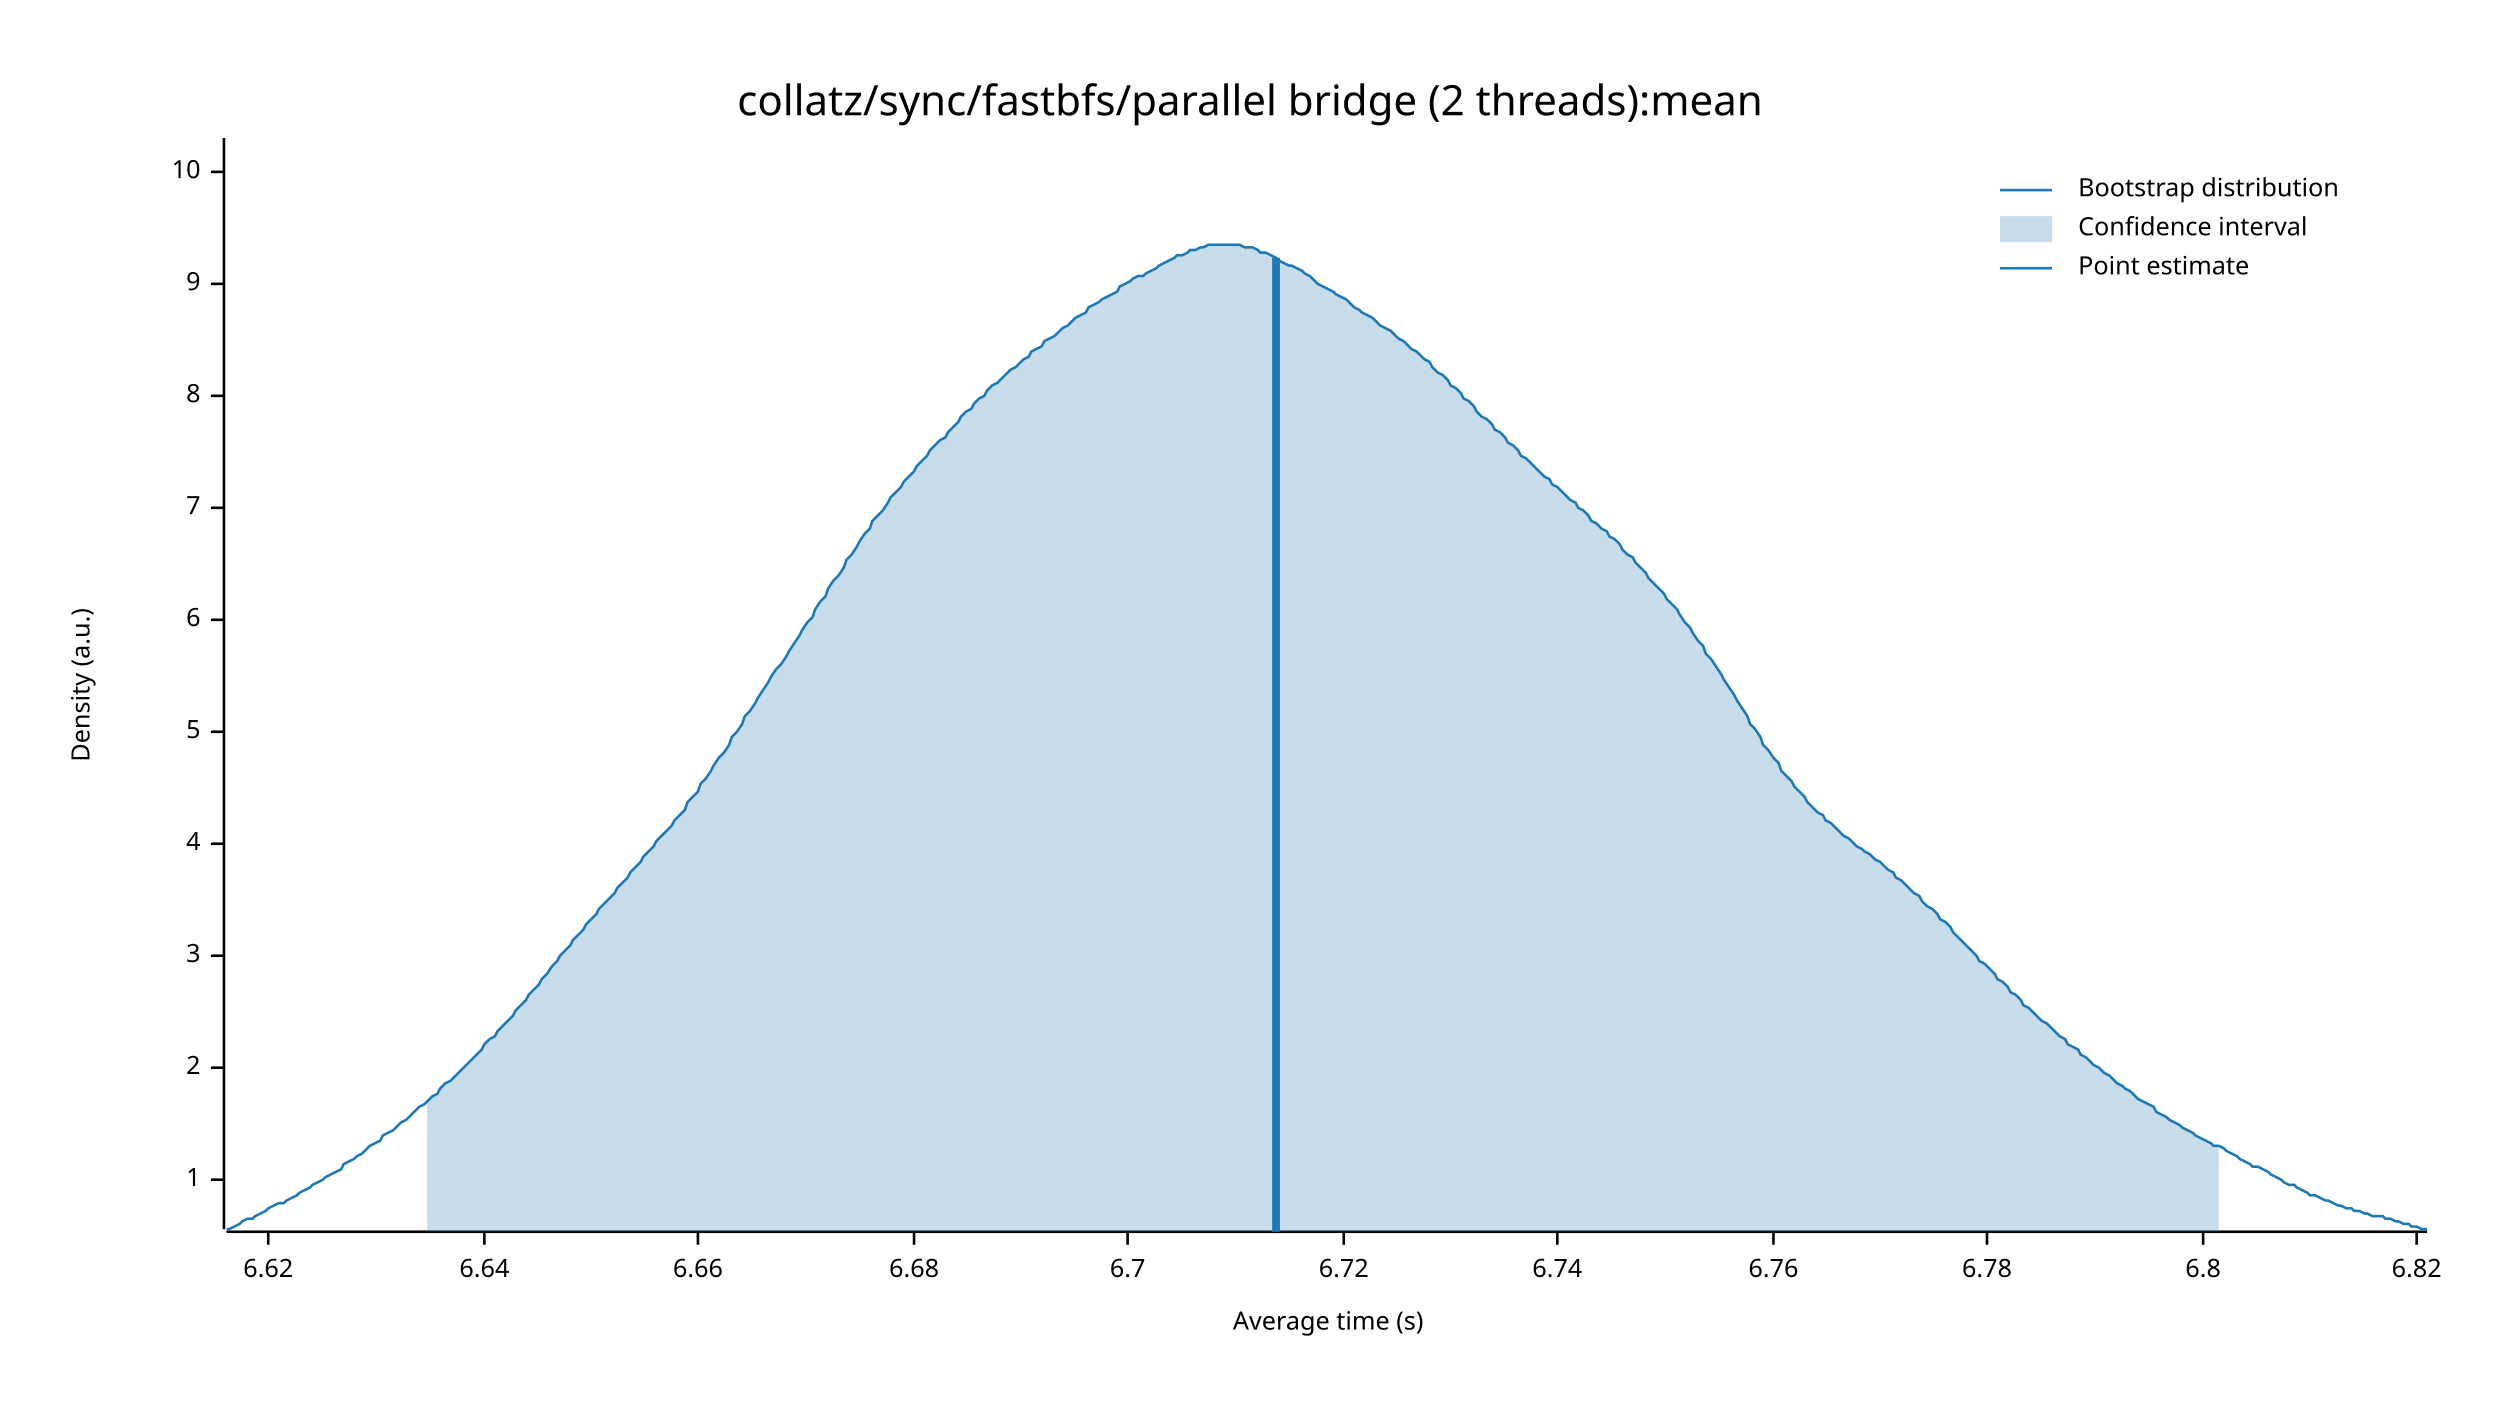
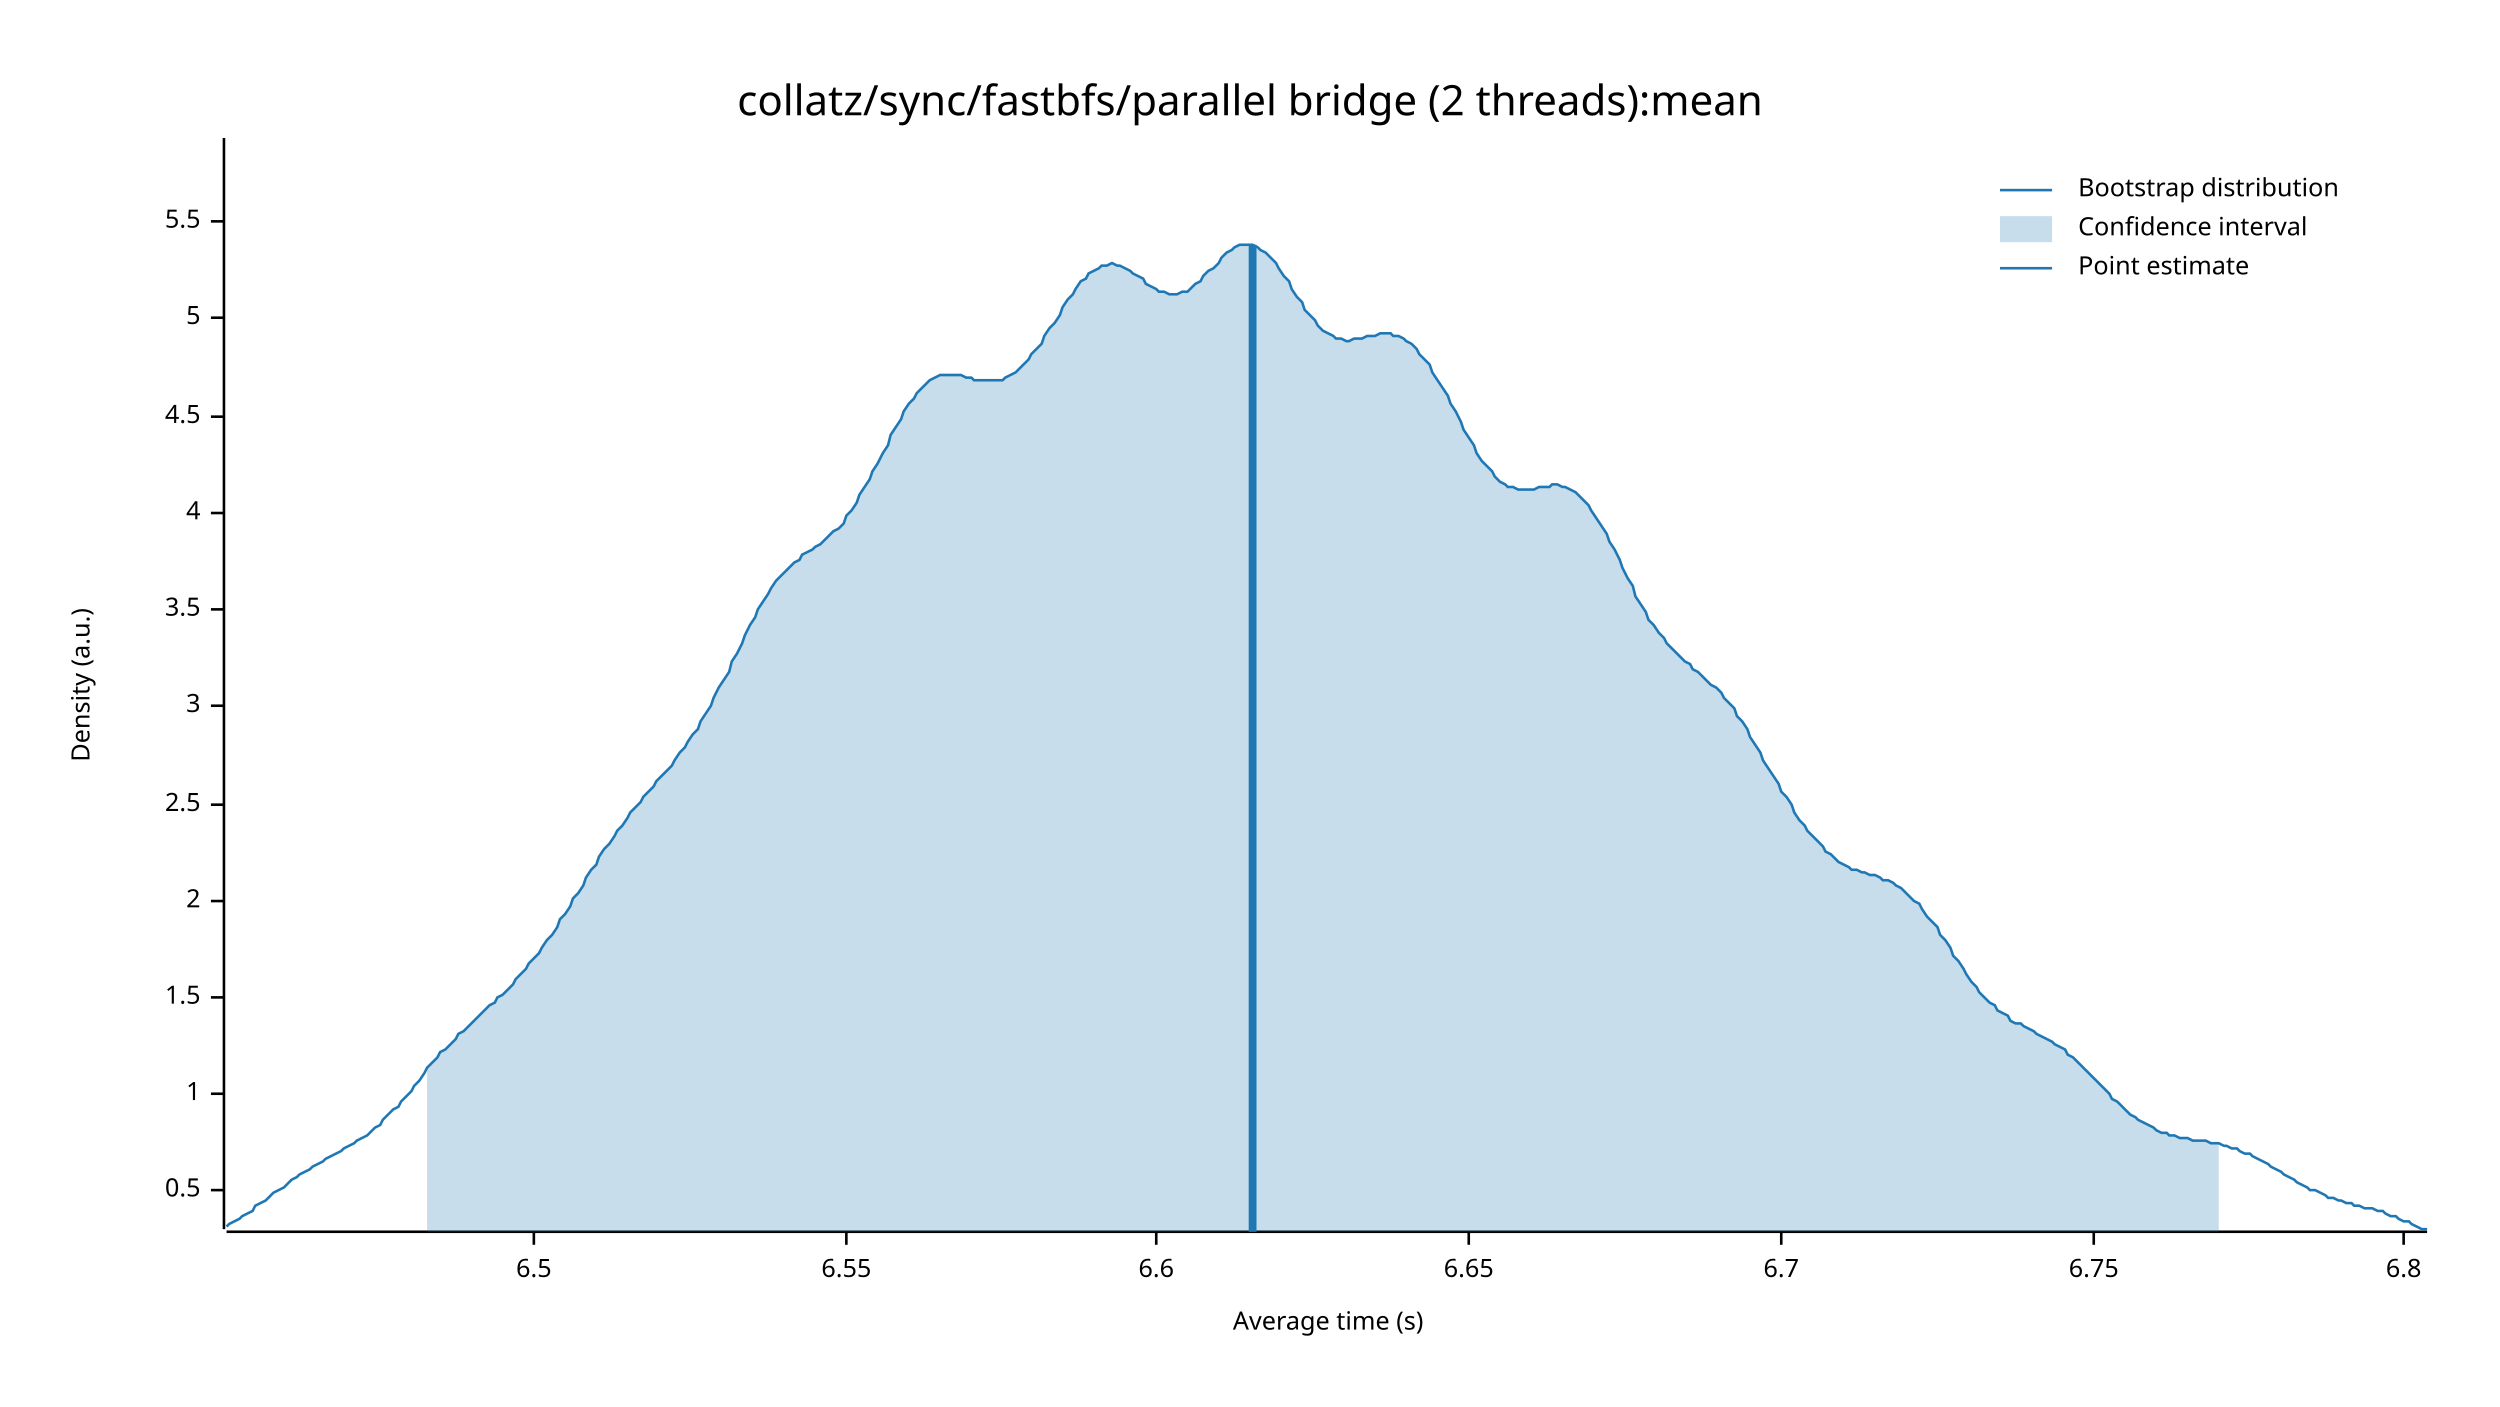
<svg xmlns="http://www.w3.org/2000/svg" width="960" height="540" viewBox="0 0 960 540">
  <text x="480" y="32" dy="0.76em" text-anchor="middle" font-family="sans-serif" font-size="16.129" opacity="1" fill="#000000">
collatz/sync/fastbfs/parallel bridge (2 threads):mean
</text>
  <text x="27" y="263" dy="0.76em" text-anchor="middle" font-family="sans-serif" font-size="9.677" opacity="1" fill="#000000" transform="rotate(270, 27, 263)">
Density (a.u.)
</text>
  <text x="510" y="513" dy="-0.5ex" text-anchor="middle" font-family="sans-serif" font-size="9.677" opacity="1" fill="#000000">
Average time (s)
</text>
  <polyline fill="none" opacity="1" stroke="#000000" stroke-width="1" points="86,53 86,472 " />
-   <text x="77" y="453" dy="0.5ex" text-anchor="end" font-family="sans-serif" font-size="9.677" opacity="1" fill="#000000">
+   <text x="77" y="457" dy="0.5ex" text-anchor="end" font-family="sans-serif" font-size="9.677" opacity="1" fill="#000000">
+ 0.5
+ </text>
+   <polyline fill="none" opacity="1" stroke="#000000" stroke-width="1" points="81,457 86,457 " />
+   <text x="77" y="420" dy="0.5ex" text-anchor="end" font-family="sans-serif" font-size="9.677" opacity="1" fill="#000000">
1
</text>
-   <polyline fill="none" opacity="1" stroke="#000000" stroke-width="1" points="81,453 86,453 " />
-   <text x="77" y="410" dy="0.5ex" text-anchor="end" font-family="sans-serif" font-size="9.677" opacity="1" fill="#000000">
+   <polyline fill="none" opacity="1" stroke="#000000" stroke-width="1" points="81,420 86,420 " />
+   <text x="77" y="383" dy="0.5ex" text-anchor="end" font-family="sans-serif" font-size="9.677" opacity="1" fill="#000000">
+ 1.5
+ </text>
+   <polyline fill="none" opacity="1" stroke="#000000" stroke-width="1" points="81,383 86,383 " />
+   <text x="77" y="346" dy="0.5ex" text-anchor="end" font-family="sans-serif" font-size="9.677" opacity="1" fill="#000000">
2
</text>
-   <polyline fill="none" opacity="1" stroke="#000000" stroke-width="1" points="81,410 86,410 " />
-   <text x="77" y="367" dy="0.5ex" text-anchor="end" font-family="sans-serif" font-size="9.677" opacity="1" fill="#000000">
+   <polyline fill="none" opacity="1" stroke="#000000" stroke-width="1" points="81,346 86,346 " />
+   <text x="77" y="309" dy="0.5ex" text-anchor="end" font-family="sans-serif" font-size="9.677" opacity="1" fill="#000000">
+ 2.5
+ </text>
+   <polyline fill="none" opacity="1" stroke="#000000" stroke-width="1" points="81,309 86,309 " />
+   <text x="77" y="271" dy="0.5ex" text-anchor="end" font-family="sans-serif" font-size="9.677" opacity="1" fill="#000000">
3
</text>
-   <polyline fill="none" opacity="1" stroke="#000000" stroke-width="1" points="81,367 86,367 " />
-   <text x="77" y="324" dy="0.5ex" text-anchor="end" font-family="sans-serif" font-size="9.677" opacity="1" fill="#000000">
+   <polyline fill="none" opacity="1" stroke="#000000" stroke-width="1" points="81,271 86,271 " />
+   <text x="77" y="234" dy="0.5ex" text-anchor="end" font-family="sans-serif" font-size="9.677" opacity="1" fill="#000000">
+ 3.5
+ </text>
+   <polyline fill="none" opacity="1" stroke="#000000" stroke-width="1" points="81,234 86,234 " />
+   <text x="77" y="197" dy="0.5ex" text-anchor="end" font-family="sans-serif" font-size="9.677" opacity="1" fill="#000000">
4
</text>
-   <polyline fill="none" opacity="1" stroke="#000000" stroke-width="1" points="81,324 86,324 " />
-   <text x="77" y="281" dy="0.5ex" text-anchor="end" font-family="sans-serif" font-size="9.677" opacity="1" fill="#000000">
+   <polyline fill="none" opacity="1" stroke="#000000" stroke-width="1" points="81,197 86,197 " />
+   <text x="77" y="160" dy="0.5ex" text-anchor="end" font-family="sans-serif" font-size="9.677" opacity="1" fill="#000000">
+ 4.5
+ </text>
+   <polyline fill="none" opacity="1" stroke="#000000" stroke-width="1" points="81,160 86,160 " />
+   <text x="77" y="122" dy="0.5ex" text-anchor="end" font-family="sans-serif" font-size="9.677" opacity="1" fill="#000000">
5
</text>
-   <polyline fill="none" opacity="1" stroke="#000000" stroke-width="1" points="81,281 86,281 " />
-   <text x="77" y="238" dy="0.5ex" text-anchor="end" font-family="sans-serif" font-size="9.677" opacity="1" fill="#000000">
- 6
+   <polyline fill="none" opacity="1" stroke="#000000" stroke-width="1" points="81,122 86,122 " />
+   <text x="77" y="85" dy="0.5ex" text-anchor="end" font-family="sans-serif" font-size="9.677" opacity="1" fill="#000000">
+ 5.5
</text>
-   <polyline fill="none" opacity="1" stroke="#000000" stroke-width="1" points="81,238 86,238 " />
-   <text x="77" y="195" dy="0.5ex" text-anchor="end" font-family="sans-serif" font-size="9.677" opacity="1" fill="#000000">
- 7
+   <polyline fill="none" opacity="1" stroke="#000000" stroke-width="1" points="81,85 86,85 " />
+   <polyline fill="none" opacity="1" stroke="#000000" stroke-width="1" points="87,473 932,473 " />
+   <text x="205" y="483" dy="0.76em" text-anchor="middle" font-family="sans-serif" font-size="9.677" opacity="1" fill="#000000">
+ 6.5
</text>
-   <polyline fill="none" opacity="1" stroke="#000000" stroke-width="1" points="81,195 86,195 " />
-   <text x="77" y="152" dy="0.5ex" text-anchor="end" font-family="sans-serif" font-size="9.677" opacity="1" fill="#000000">
- 8
+   <polyline fill="none" opacity="1" stroke="#000000" stroke-width="1" points="205,473 205,478 " />
+   <text x="325" y="483" dy="0.76em" text-anchor="middle" font-family="sans-serif" font-size="9.677" opacity="1" fill="#000000">
+ 6.55
</text>
-   <polyline fill="none" opacity="1" stroke="#000000" stroke-width="1" points="81,152 86,152 " />
-   <text x="77" y="109" dy="0.5ex" text-anchor="end" font-family="sans-serif" font-size="9.677" opacity="1" fill="#000000">
- 9
+   <polyline fill="none" opacity="1" stroke="#000000" stroke-width="1" points="325,473 325,478 " />
+   <text x="444" y="483" dy="0.76em" text-anchor="middle" font-family="sans-serif" font-size="9.677" opacity="1" fill="#000000">
+ 6.6
</text>
-   <polyline fill="none" opacity="1" stroke="#000000" stroke-width="1" points="81,109 86,109 " />
-   <text x="77" y="66" dy="0.5ex" text-anchor="end" font-family="sans-serif" font-size="9.677" opacity="1" fill="#000000">
- 10
+   <polyline fill="none" opacity="1" stroke="#000000" stroke-width="1" points="444,473 444,478 " />
+   <text x="564" y="483" dy="0.76em" text-anchor="middle" font-family="sans-serif" font-size="9.677" opacity="1" fill="#000000">
+ 6.65
</text>
-   <polyline fill="none" opacity="1" stroke="#000000" stroke-width="1" points="81,66 86,66 " />
-   <polyline fill="none" opacity="1" stroke="#000000" stroke-width="1" points="87,473 932,473 " />
-   <text x="103" y="483" dy="0.76em" text-anchor="middle" font-family="sans-serif" font-size="9.677" opacity="1" fill="#000000">
- 6.62
- </text>
-   <polyline fill="none" opacity="1" stroke="#000000" stroke-width="1" points="103,473 103,478 " />
-   <text x="186" y="483" dy="0.76em" text-anchor="middle" font-family="sans-serif" font-size="9.677" opacity="1" fill="#000000">
- 6.64
- </text>
-   <polyline fill="none" opacity="1" stroke="#000000" stroke-width="1" points="186,473 186,478 " />
-   <text x="268" y="483" dy="0.76em" text-anchor="middle" font-family="sans-serif" font-size="9.677" opacity="1" fill="#000000">
- 6.66
- </text>
-   <polyline fill="none" opacity="1" stroke="#000000" stroke-width="1" points="268,473 268,478 " />
-   <text x="351" y="483" dy="0.76em" text-anchor="middle" font-family="sans-serif" font-size="9.677" opacity="1" fill="#000000">
- 6.68
- </text>
-   <polyline fill="none" opacity="1" stroke="#000000" stroke-width="1" points="351,473 351,478 " />
-   <text x="433" y="483" dy="0.76em" text-anchor="middle" font-family="sans-serif" font-size="9.677" opacity="1" fill="#000000">
+   <polyline fill="none" opacity="1" stroke="#000000" stroke-width="1" points="564,473 564,478 " />
+   <text x="684" y="483" dy="0.76em" text-anchor="middle" font-family="sans-serif" font-size="9.677" opacity="1" fill="#000000">
6.7
</text>
-   <polyline fill="none" opacity="1" stroke="#000000" stroke-width="1" points="433,473 433,478 " />
-   <text x="516" y="483" dy="0.76em" text-anchor="middle" font-family="sans-serif" font-size="9.677" opacity="1" fill="#000000">
- 6.72
+   <polyline fill="none" opacity="1" stroke="#000000" stroke-width="1" points="684,473 684,478 " />
+   <text x="804" y="483" dy="0.76em" text-anchor="middle" font-family="sans-serif" font-size="9.677" opacity="1" fill="#000000">
+ 6.75
</text>
-   <polyline fill="none" opacity="1" stroke="#000000" stroke-width="1" points="516,473 516,478 " />
-   <text x="598" y="483" dy="0.76em" text-anchor="middle" font-family="sans-serif" font-size="9.677" opacity="1" fill="#000000">
- 6.74
- </text>
-   <polyline fill="none" opacity="1" stroke="#000000" stroke-width="1" points="598,473 598,478 " />
-   <text x="681" y="483" dy="0.76em" text-anchor="middle" font-family="sans-serif" font-size="9.677" opacity="1" fill="#000000">
- 6.76
- </text>
-   <polyline fill="none" opacity="1" stroke="#000000" stroke-width="1" points="681,473 681,478 " />
-   <text x="763" y="483" dy="0.76em" text-anchor="middle" font-family="sans-serif" font-size="9.677" opacity="1" fill="#000000">
- 6.78
- </text>
-   <polyline fill="none" opacity="1" stroke="#000000" stroke-width="1" points="763,473 763,478 " />
-   <text x="846" y="483" dy="0.76em" text-anchor="middle" font-family="sans-serif" font-size="9.677" opacity="1" fill="#000000">
+   <polyline fill="none" opacity="1" stroke="#000000" stroke-width="1" points="804,473 804,478 " />
+   <text x="923" y="483" dy="0.76em" text-anchor="middle" font-family="sans-serif" font-size="9.677" opacity="1" fill="#000000">
6.8
</text>
-   <polyline fill="none" opacity="1" stroke="#000000" stroke-width="1" points="846,473 846,478 " />
-   <text x="928" y="483" dy="0.76em" text-anchor="middle" font-family="sans-serif" font-size="9.677" opacity="1" fill="#000000">
- 6.82
- </text>
-   <polyline fill="none" opacity="1" stroke="#000000" stroke-width="1" points="928,473 928,478 " />
-   <polyline fill="none" opacity="1" stroke="#1F78B4" stroke-width="1" points="87,472 88,472 90,471 92,470 93,469 95,468 97,468 98,467 100,466 102,465 103,464 105,463 107,462 109,462 110,461 112,460 114,459 115,458 117,457 119,456 120,455 122,454 124,453 125,452 127,451 129,450 131,449 132,447 134,446 136,445 137,444 139,443 141,441 142,440 144,439 146,438 147,436 149,435 151,434 153,432 154,431 156,430 158,428 159,427 161,425 163,424 164,423 166,421 168,420 169,418 171,416 173,415 175,413 176,412 178,410 180,408 181,407 183,405 185,403 186,401 188,399 190,398 191,396 193,394 195,392 197,390 198,388 200,386 202,384 203,382 205,380 207,378 208,376 210,374 212,371 214,369 215,367 217,365 219,363 220,361 222,359 224,357 225,355 227,353 229,351 230,349 232,347 234,345 236,343 237,341 239,339 241,337 242,335 244,333 246,331 247,329 249,327 251,325 252,323 254,321 256,319 258,317 259,315 261,313 263,311 264,308 266,306 268,304 269,301 271,299 273,296 274,294 276,291 278,289 280,286 281,283 283,281 285,278 286,275 288,273 290,270 291,268 293,265 295,262 296,260 298,257 300,255 302,252 303,250 305,247 307,244 308,242 310,239 312,237 313,234 315,231 317,229 318,226 320,223 322,221 324,218 325,215 327,213 329,210 330,208 332,205 334,203 335,200 337,198 339,196 341,193 342,191 344,189 346,187 347,185 349,183 351,181 352,179 354,177 356,175 357,173 359,171 361,169 363,168 364,166 366,164 368,162 369,160 371,158 373,157 374,155 376,153 378,152 379,150 381,148 383,147 385,145 386,144 388,142 390,141 391,140 393,138 395,137 396,135 398,134 400,133 401,131 403,130 405,129 407,127 408,126 410,125 412,123 413,122 415,121 417,120 418,118 420,117 422,116 423,115 425,114 427,113 429,112 430,110 432,109 434,108 435,107 437,106 439,106 440,105 442,104 444,103 445,102 447,101 449,100 451,99 452,98 454,98 456,97 457,96 459,96 461,95 462,95 464,94 466,94 468,94 469,94 471,94 473,94 474,94 476,94 478,95 479,95 481,95 483,96 484,97 486,97 488,98 490,99 491,100 493,101 495,102 496,102 498,103 500,104 501,105 503,106 505,108 506,109 508,110 510,111 512,112 513,113 515,114 517,115 518,116 520,118 522,119 523,120 525,121 527,122 528,123 530,125 532,126 534,127 535,128 537,130 539,131 540,132 542,134 544,135 545,136 547,138 549,139 550,141 552,143 554,144 556,146 557,148 559,149 561,151 562,153 564,154 566,156 567,158 569,160 571,161 573,163 574,165 576,166 578,168 579,170 581,171 583,173 584,175 586,176 588,178 589,179 591,181 593,183 595,184 596,186 598,187 600,189 601,190 603,192 605,193 606,195 608,196 610,198 611,200 613,201 615,203 617,204 618,206 620,207 622,209 623,211 625,213 627,214 628,216 630,218 632,220 633,222 635,224 637,226 639,228 640,230 642,232 644,234 645,236 647,239 649,241 650,243 652,246 654,248 655,251 657,253 659,256 661,259 662,261 664,264 666,267 667,269 669,272 671,275 672,278 674,280 676,283 677,286 679,288 681,291 683,293 684,296 686,298 688,300 689,302 691,304 693,306 694,308 696,310 698,312 700,313 701,315 703,316 705,318 706,319 708,321 710,322 711,323 713,325 715,326 716,327 718,328 720,330 722,331 723,332 725,334 727,335 728,337 730,338 732,340 733,341 735,343 737,344 738,346 740,348 742,349 744,351 745,353 747,354 749,356 750,358 752,360 754,362 755,363 757,365 759,367 760,369 762,370 764,372 766,374 767,376 769,377 771,379 772,381 774,382 776,384 777,386 779,387 781,389 782,390 784,392 786,393 788,395 789,396 791,398 793,399 794,401 796,402 798,403 799,405 801,406 803,408 804,409 806,410 808,412 810,413 811,414 813,416 815,417 816,418 818,419 820,421 821,422 823,423 825,424 827,425 828,427 830,428 832,429 833,430 835,431 837,432 838,433 840,434 842,435 843,436 845,437 847,438 849,439 850,440 852,440 854,441 855,442 857,443 859,444 860,445 862,446 864,447 865,448 867,448 869,449 871,450 872,451 874,452 876,453 877,454 879,455 881,455 882,456 884,457 886,458 887,459 889,459 891,460 893,461 894,461 896,462 898,463 899,463 901,464 903,464 904,465 906,465 908,466 909,466 911,467 913,467 915,467 916,468 918,468 920,469 921,469 923,470 925,470 926,471 928,471 930,472 932,472 " />
-   <polygon opacity="0.25" fill="#1F78B4" points="164,423 166,421 168,420 169,418 171,416 173,415 175,413 176,412 178,410 180,408 181,407 183,405 185,403 186,401 188,399 190,398 191,396 193,394 195,392 197,390 198,388 200,386 202,384 203,382 205,380 207,378 208,376 210,374 212,371 214,369 215,367 217,365 219,363 220,361 222,359 224,357 225,355 227,353 229,351 230,349 232,347 234,345 236,343 237,341 239,339 241,337 242,335 244,333 246,331 247,329 249,327 251,325 252,323 254,321 256,319 258,317 259,315 261,313 263,311 264,308 266,306 268,304 269,301 271,299 273,296 274,294 276,291 278,289 280,286 281,283 283,281 285,278 286,275 288,273 290,270 291,268 293,265 295,262 296,260 298,257 300,255 302,252 303,250 305,247 307,244 308,242 310,239 312,237 313,234 315,231 317,229 318,226 320,223 322,221 324,218 325,215 327,213 329,210 330,208 332,205 334,203 335,200 337,198 339,196 341,193 342,191 344,189 346,187 347,185 349,183 351,181 352,179 354,177 356,175 357,173 359,171 361,169 363,168 364,166 366,164 368,162 369,160 371,158 373,157 374,155 376,153 378,152 379,150 381,148 383,147 385,145 386,144 388,142 390,141 391,140 393,138 395,137 396,135 398,134 400,133 401,131 403,130 405,129 407,127 408,126 410,125 412,123 413,122 415,121 417,120 418,118 420,117 422,116 423,115 425,114 427,113 429,112 430,110 432,109 434,108 435,107 437,106 439,106 440,105 442,104 444,103 445,102 447,101 449,100 451,99 452,98 454,98 456,97 457,96 459,96 461,95 462,95 464,94 466,94 468,94 469,94 471,94 473,94 474,94 476,94 478,95 479,95 481,95 483,96 484,97 486,97 488,98 490,99 491,100 493,101 495,102 496,102 498,103 500,104 501,105 503,106 505,108 506,109 508,110 510,111 512,112 513,113 515,114 517,115 518,116 520,118 522,119 523,120 525,121 527,122 528,123 530,125 532,126 534,127 535,128 537,130 539,131 540,132 542,134 544,135 545,136 547,138 549,139 550,141 552,143 554,144 556,146 557,148 559,149 561,151 562,153 564,154 566,156 567,158 569,160 571,161 573,163 574,165 576,166 578,168 579,170 581,171 583,173 584,175 586,176 588,178 589,179 591,181 593,183 595,184 596,186 598,187 600,189 601,190 603,192 605,193 606,195 608,196 610,198 611,200 613,201 615,203 617,204 618,206 620,207 622,209 623,211 625,213 627,214 628,216 630,218 632,220 633,222 635,224 637,226 639,228 640,230 642,232 644,234 645,236 647,239 649,241 650,243 652,246 654,248 655,251 657,253 659,256 661,259 662,261 664,264 666,267 667,269 669,272 671,275 672,278 674,280 676,283 677,286 679,288 681,291 683,293 684,296 686,298 688,300 689,302 691,304 693,306 694,308 696,310 698,312 700,313 701,315 703,316 705,318 706,319 708,321 710,322 711,323 713,325 715,326 716,327 718,328 720,330 722,331 723,332 725,334 727,335 728,337 730,338 732,340 733,341 735,343 737,344 738,346 740,348 742,349 744,351 745,353 747,354 749,356 750,358 752,360 754,362 755,363 757,365 759,367 760,369 762,370 764,372 766,374 767,376 769,377 771,379 772,381 774,382 776,384 777,386 779,387 781,389 782,390 784,392 786,393 788,395 789,396 791,398 793,399 794,401 796,402 798,403 799,405 801,406 803,408 804,409 806,410 808,412 810,413 811,414 813,416 815,417 816,418 818,419 820,421 821,422 823,423 825,424 827,425 828,427 830,428 832,429 833,430 835,431 837,432 838,433 840,434 842,435 843,436 845,437 847,438 849,439 850,440 852,440 852,473 164,473 " />
-   <polyline fill="none" opacity="1" stroke="#1F78B4" stroke-width="3" points="490,473 490,99 " />
+   <polyline fill="none" opacity="1" stroke="#000000" stroke-width="1" points="923,473 923,478 " />
+   <polyline fill="none" opacity="1" stroke="#1F78B4" stroke-width="1" points="87,471 88,470 90,469 92,468 93,467 95,466 97,465 98,463 100,462 102,461 103,460 105,458 107,457 109,456 110,455 112,453 114,452 115,451 117,450 119,449 120,448 122,447 124,446 125,445 127,444 129,443 131,442 132,441 134,440 136,439 137,438 139,437 141,436 142,435 144,433 146,432 147,430 149,428 151,426 153,425 154,423 156,421 158,419 159,417 161,415 163,412 164,410 166,408 168,406 169,404 171,403 173,401 175,399 176,397 178,396 180,394 181,393 183,391 185,389 186,388 188,386 190,385 191,383 193,382 195,380 197,378 198,376 200,374 202,372 203,370 205,368 207,366 208,364 210,361 212,359 214,356 215,353 217,351 219,348 220,345 222,343 224,340 225,337 227,334 229,332 230,329 232,326 234,324 236,321 237,319 239,317 241,314 242,312 244,310 246,308 247,306 249,304 251,302 252,300 254,298 256,296 258,294 259,292 261,289 263,287 264,285 266,282 268,280 269,277 271,274 273,271 274,268 276,264 278,261 280,258 281,254 283,251 285,247 286,244 288,240 290,237 291,234 293,231 295,228 296,226 298,223 300,221 302,219 303,218 305,216 307,215 308,213 310,212 312,211 313,210 315,209 317,207 318,206 320,204 322,203 324,201 325,198 327,196 329,193 330,190 332,187 334,184 335,181 337,178 339,174 341,171 342,167 344,164 346,161 347,158 349,155 351,153 352,151 354,149 356,147 357,146 359,145 361,144 363,144 364,144 366,144 368,144 369,144 371,145 373,145 374,146 376,146 378,146 379,146 381,146 383,146 385,146 386,145 388,144 390,143 391,142 393,140 395,138 396,136 398,134 400,132 401,129 403,126 405,124 407,121 408,118 410,115 412,113 413,111 415,108 417,107 418,105 420,104 422,103 423,102 425,102 427,101 429,102 430,102 432,103 434,104 435,105 437,106 439,107 440,109 442,110 444,111 445,112 447,112 449,113 451,113 452,113 454,112 456,112 457,111 459,109 461,108 462,106 464,104 466,103 468,101 469,99 471,97 473,96 474,95 476,94 478,94 479,94 481,94 483,95 484,96 486,97 488,99 490,101 491,103 493,106 495,108 496,111 498,114 500,116 501,119 503,121 505,123 506,125 508,127 510,128 512,129 513,130 515,130 517,131 518,131 520,130 522,130 523,130 525,129 527,129 528,129 530,128 532,128 534,128 535,129 537,129 539,130 540,131 542,132 544,134 545,136 547,138 549,140 550,143 552,146 554,149 556,152 557,155 559,158 561,162 562,165 564,168 566,171 567,174 569,177 571,179 573,181 574,183 576,185 578,186 579,187 581,187 583,188 584,188 586,188 588,188 589,188 591,187 593,187 595,187 596,186 598,186 600,187 601,187 603,188 605,189 606,190 608,192 610,194 611,196 613,199 615,202 617,205 618,208 620,211 622,215 623,218 625,222 627,225 628,229 630,232 632,235 633,238 635,240 637,243 639,245 640,247 642,249 644,251 645,252 647,254 649,255 650,257 652,258 654,260 655,261 657,263 659,264 661,266 662,268 664,270 666,272 667,275 669,277 671,280 672,283 674,286 676,289 677,292 679,295 681,298 683,301 684,304 686,306 688,309 689,312 691,315 693,317 694,319 696,321 698,323 700,325 701,327 703,328 705,330 706,331 708,332 710,333 711,334 713,334 715,335 716,335 718,336 720,336 722,337 723,338 725,338 727,339 728,340 730,341 732,343 733,344 735,346 737,347 738,349 740,352 742,354 744,356 745,359 747,361 749,364 750,367 752,369 754,372 755,374 757,377 759,379 760,381 762,383 764,385 766,386 767,388 769,389 771,390 772,392 774,393 776,393 777,394 779,395 781,396 782,397 784,398 786,399 788,400 789,401 791,402 793,403 794,405 796,406 798,408 799,409 801,411 803,413 804,414 806,416 808,418 810,420 811,422 813,423 815,425 816,426 818,428 820,429 821,430 823,431 825,432 827,433 828,434 830,435 832,435 833,436 835,436 837,437 838,437 840,437 842,438 843,438 845,438 847,438 849,439 850,439 852,439 854,440 855,440 857,441 859,441 860,442 862,443 864,443 865,444 867,445 869,446 871,447 872,448 874,449 876,450 877,451 879,452 881,453 882,454 884,455 886,456 887,457 889,457 891,458 893,459 894,460 896,460 898,461 899,461 901,462 903,462 904,463 906,463 908,464 909,464 911,464 913,465 915,465 916,466 918,467 920,467 921,468 923,469 925,469 926,470 928,471 930,472 932,472 " />
+   <polygon opacity="0.25" fill="#1F78B4" points="164,410 166,408 168,406 169,404 171,403 173,401 175,399 176,397 178,396 180,394 181,393 183,391 185,389 186,388 188,386 190,385 191,383 193,382 195,380 197,378 198,376 200,374 202,372 203,370 205,368 207,366 208,364 210,361 212,359 214,356 215,353 217,351 219,348 220,345 222,343 224,340 225,337 227,334 229,332 230,329 232,326 234,324 236,321 237,319 239,317 241,314 242,312 244,310 246,308 247,306 249,304 251,302 252,300 254,298 256,296 258,294 259,292 261,289 263,287 264,285 266,282 268,280 269,277 271,274 273,271 274,268 276,264 278,261 280,258 281,254 283,251 285,247 286,244 288,240 290,237 291,234 293,231 295,228 296,226 298,223 300,221 302,219 303,218 305,216 307,215 308,213 310,212 312,211 313,210 315,209 317,207 318,206 320,204 322,203 324,201 325,198 327,196 329,193 330,190 332,187 334,184 335,181 337,178 339,174 341,171 342,167 344,164 346,161 347,158 349,155 351,153 352,151 354,149 356,147 357,146 359,145 361,144 363,144 364,144 366,144 368,144 369,144 371,145 373,145 374,146 376,146 378,146 379,146 381,146 383,146 385,146 386,145 388,144 390,143 391,142 393,140 395,138 396,136 398,134 400,132 401,129 403,126 405,124 407,121 408,118 410,115 412,113 413,111 415,108 417,107 418,105 420,104 422,103 423,102 425,102 427,101 429,102 430,102 432,103 434,104 435,105 437,106 439,107 440,109 442,110 444,111 445,112 447,112 449,113 451,113 452,113 454,112 456,112 457,111 459,109 461,108 462,106 464,104 466,103 468,101 469,99 471,97 473,96 474,95 476,94 478,94 479,94 481,94 483,95 484,96 486,97 488,99 490,101 491,103 493,106 495,108 496,111 498,114 500,116 501,119 503,121 505,123 506,125 508,127 510,128 512,129 513,130 515,130 517,131 518,131 520,130 522,130 523,130 525,129 527,129 528,129 530,128 532,128 534,128 535,129 537,129 539,130 540,131 542,132 544,134 545,136 547,138 549,140 550,143 552,146 554,149 556,152 557,155 559,158 561,162 562,165 564,168 566,171 567,174 569,177 571,179 573,181 574,183 576,185 578,186 579,187 581,187 583,188 584,188 586,188 588,188 589,188 591,187 593,187 595,187 596,186 598,186 600,187 601,187 603,188 605,189 606,190 608,192 610,194 611,196 613,199 615,202 617,205 618,208 620,211 622,215 623,218 625,222 627,225 628,229 630,232 632,235 633,238 635,240 637,243 639,245 640,247 642,249 644,251 645,252 647,254 649,255 650,257 652,258 654,260 655,261 657,263 659,264 661,266 662,268 664,270 666,272 667,275 669,277 671,280 672,283 674,286 676,289 677,292 679,295 681,298 683,301 684,304 686,306 688,309 689,312 691,315 693,317 694,319 696,321 698,323 700,325 701,327 703,328 705,330 706,331 708,332 710,333 711,334 713,334 715,335 716,335 718,336 720,336 722,337 723,338 725,338 727,339 728,340 730,341 732,343 733,344 735,346 737,347 738,349 740,352 742,354 744,356 745,359 747,361 749,364 750,367 752,369 754,372 755,374 757,377 759,379 760,381 762,383 764,385 766,386 767,388 769,389 771,390 772,392 774,393 776,393 777,394 779,395 781,396 782,397 784,398 786,399 788,400 789,401 791,402 793,403 794,405 796,406 798,408 799,409 801,411 803,413 804,414 806,416 808,418 810,420 811,422 813,423 815,425 816,426 818,428 820,429 821,430 823,431 825,432 827,433 828,434 830,435 832,435 833,436 835,436 837,437 838,437 840,437 842,438 843,438 845,438 847,438 849,439 850,439 852,439 852,473 164,473 " />
+   <polyline fill="none" opacity="1" stroke="#1F78B4" stroke-width="3" points="481,473 481,94 " />
  <text x="798" y="68" dy="0.76em" text-anchor="start" font-family="sans-serif" font-size="9.677" opacity="1" fill="#000000">
Bootstrap distribution
</text>
  <text x="798" y="83" dy="0.76em" text-anchor="start" font-family="sans-serif" font-size="9.677" opacity="1" fill="#000000">
Confidence interval
</text>
  <text x="798" y="98" dy="0.76em" text-anchor="start" font-family="sans-serif" font-size="9.677" opacity="1" fill="#000000">
Point estimate
</text>
  <polyline fill="none" opacity="1" stroke="#1F78B4" stroke-width="1" points="768,73 788,73 " />
  <rect x="768" y="83" width="20" height="10" opacity="0.25" fill="#1F78B4" stroke="none" />
  <polyline fill="none" opacity="1" stroke="#1F78B4" stroke-width="1" points="768,103 788,103 " />
</svg>
